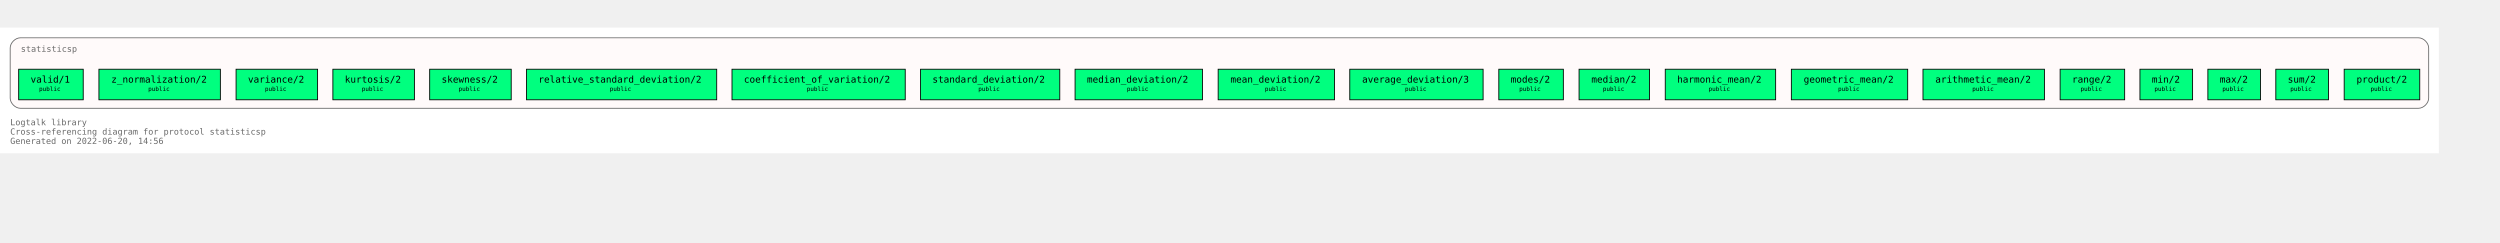
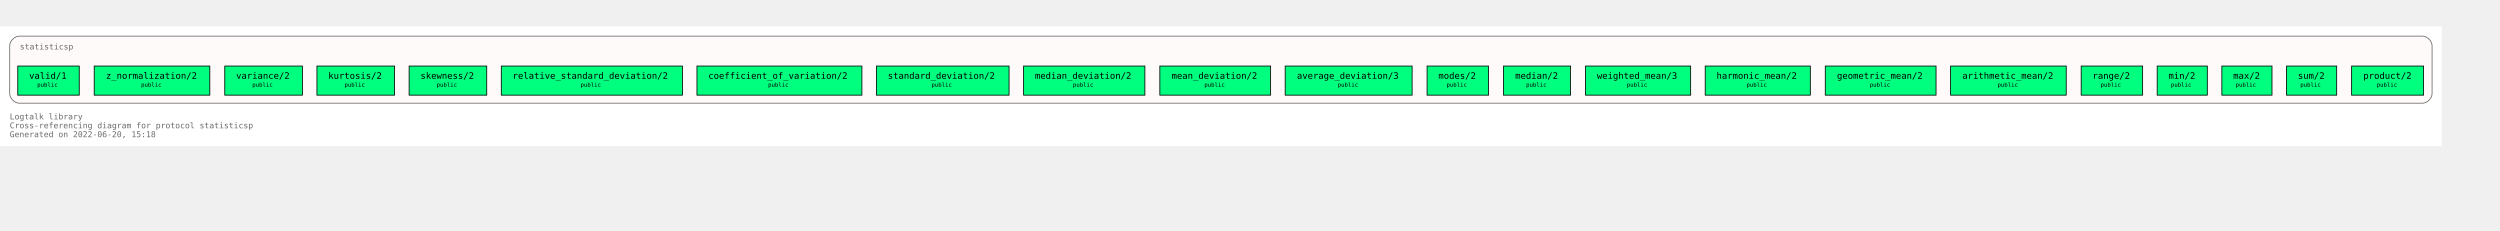
- <svg xmlns="http://www.w3.org/2000/svg" xmlns:xlink="http://www.w3.org/1999/xlink" width="3016pt" height="292pt" viewBox="72.00 72.00 2944.00 220.00">
+ <svg xmlns="http://www.w3.org/2000/svg" xmlns:xlink="http://www.w3.org/1999/xlink" width="3164pt" height="292pt" viewBox="72.00 72.00 3092.00 220.00">
  <g id="graph0" class="graph" transform="scale(1 1) rotate(0) translate(76 216)">
-     <polygon fill="white" stroke="transparent" points="-4,4 -4,-144 2868,-144 2868,4 -4,4" />
+     <polygon fill="white" stroke="transparent" points="-4,4 -4,-144 3016,-144 3016,4 -4,4" />
    <text text-anchor="start" x="8" y="-29" font-family="Monospace" font-size="10.00" fill="dimgray">Logtalk library</text>
    <text text-anchor="start" x="8" y="-18" font-family="Monospace" font-size="10.00" fill="dimgray">Cross-referencing diagram for protocol statisticsp</text>
-     <text text-anchor="start" x="8" y="-7" font-family="Monospace" font-size="10.00" fill="dimgray">Generated on 2022-06-20, 14:56</text>
+     <text text-anchor="start" x="8" y="-7" font-family="Monospace" font-size="10.00" fill="dimgray">Generated on 2022-06-20, 15:18</text>
    <g id="clust1" class="cluster">
      <g id="a_clust1">
        <a xlink:title="statisticsp">
-           <path fill="snow" stroke="dimgray" d="M20,-49C20,-49 2844,-49 2844,-49 2850,-49 2856,-55 2856,-61 2856,-61 2856,-120 2856,-120 2856,-126 2850,-132 2844,-132 2844,-132 20,-132 20,-132 14,-132 8,-126 8,-120 8,-120 8,-61 8,-61 8,-55 14,-49 20,-49" />
+           <path fill="snow" stroke="dimgray" d="M20,-49C20,-49 2992,-49 2992,-49 2998,-49 3004,-55 3004,-61 3004,-61 3004,-120 3004,-120 3004,-126 2998,-132 2992,-132 2992,-132 20,-132 20,-132 14,-132 8,-126 8,-120 8,-120 8,-61 8,-61 8,-55 14,-49 20,-49" />
          <g id="a_clust1_0">
-             <a xlink:href="https://github.com/LogtalkDotOrg/logtalk3/tree/3f70bfdf5106031192093547c4bb32d828843fab/library/statistics/statisticsp.lgt" xlink:title="https://github.com/LogtalkDotOrg/logtalk3/tree/3f70bfdf5106031192093547c4bb32d828843fab/library/statistics/statisticsp.lgt">
+             <a xlink:href="https://github.com/LogtalkDotOrg/logtalk3/tree/a1eff33aac2f0fa6d9f0129f45fa13d7d923886b/library/statistics/statisticsp.lgt" xlink:title="https://github.com/LogtalkDotOrg/logtalk3/tree/a1eff33aac2f0fa6d9f0129f45fa13d7d923886b/library/statistics/statisticsp.lgt">
              <text text-anchor="start" x="20.5" y="-115.5" font-family="Monospace" font-size="10.00" fill="dimgray">statisticsp</text>
            </a>
          </g>
        </a>
      </g>
    </g>
    <g id="node1" class="node">
      <g id="a_node1">
-         <a xlink:href="https://github.com/LogtalkDotOrg/logtalk3/tree/3f70bfdf5106031192093547c4bb32d828843fab/library/statistics/statisticsp.lgt#L32" xlink:title="https://github.com/LogtalkDotOrg/logtalk3/tree/3f70bfdf5106031192093547c4bb32d828843fab/library/statistics/statisticsp.lgt#L32">
-           <polygon fill="springgreen" stroke="black" points="2845.5,-95 2756.5,-95 2756.5,-59 2845.5,-59 2845.5,-95" />
-           <text text-anchor="start" x="2765" y="-79.8" font-family="Monospace" font-size="9.00"> </text>
-           <text text-anchor="start" x="2771" y="-79.2" font-family="Monospace" font-size="11.00">product/2</text>
-           <text text-anchor="start" x="2832" y="-79.8" font-family="Monospace" font-size="9.00"> </text>
-           <text text-anchor="start" x="2765" y="-68.8" font-family="Monospace" font-size="9.00"> </text>
-           <text text-anchor="start" x="2787.5" y="-69.4" font-family="Monospace" font-size="7.00">public</text>
-           <text text-anchor="start" x="2832" y="-68.8" font-family="Monospace" font-size="9.00"> </text>
+         <a xlink:href="https://github.com/LogtalkDotOrg/logtalk3/tree/a1eff33aac2f0fa6d9f0129f45fa13d7d923886b/library/statistics/statisticsp.lgt#L32" xlink:title="https://github.com/LogtalkDotOrg/logtalk3/tree/a1eff33aac2f0fa6d9f0129f45fa13d7d923886b/library/statistics/statisticsp.lgt#L32">
+           <polygon fill="springgreen" stroke="black" points="2993.5,-95 2904.5,-95 2904.5,-59 2993.5,-59 2993.5,-95" />
+           <text text-anchor="start" x="2913" y="-79.8" font-family="Monospace" font-size="9.00"> </text>
+           <text text-anchor="start" x="2919" y="-79.2" font-family="Monospace" font-size="11.00">product/2</text>
+           <text text-anchor="start" x="2980" y="-79.8" font-family="Monospace" font-size="9.00"> </text>
+           <text text-anchor="start" x="2913" y="-68.8" font-family="Monospace" font-size="9.00"> </text>
+           <text text-anchor="start" x="2935.5" y="-69.4" font-family="Monospace" font-size="7.00">public</text>
+           <text text-anchor="start" x="2980" y="-68.8" font-family="Monospace" font-size="9.00"> </text>
        </a>
      </g>
    </g>
    <g id="node2" class="node">
      <g id="a_node2">
-         <a xlink:href="https://github.com/LogtalkDotOrg/logtalk3/tree/3f70bfdf5106031192093547c4bb32d828843fab/library/statistics/statisticsp.lgt#L39" xlink:title="https://github.com/LogtalkDotOrg/logtalk3/tree/3f70bfdf5106031192093547c4bb32d828843fab/library/statistics/statisticsp.lgt#L39">
-           <polygon fill="springgreen" stroke="black" points="2738,-95 2676,-95 2676,-59 2738,-59 2738,-95" />
-           <text text-anchor="start" x="2684" y="-79.8" font-family="Monospace" font-size="9.00"> </text>
-           <text text-anchor="start" x="2690" y="-79.2" font-family="Monospace" font-size="11.00">sum/2</text>
-           <text text-anchor="start" x="2724" y="-79.8" font-family="Monospace" font-size="9.00"> </text>
-           <text text-anchor="start" x="2684" y="-68.8" font-family="Monospace" font-size="9.00"> </text>
-           <text text-anchor="start" x="2693" y="-69.4" font-family="Monospace" font-size="7.00">public</text>
-           <text text-anchor="start" x="2724" y="-68.8" font-family="Monospace" font-size="9.00"> </text>
+         <a xlink:href="https://github.com/LogtalkDotOrg/logtalk3/tree/a1eff33aac2f0fa6d9f0129f45fa13d7d923886b/library/statistics/statisticsp.lgt#L39" xlink:title="https://github.com/LogtalkDotOrg/logtalk3/tree/a1eff33aac2f0fa6d9f0129f45fa13d7d923886b/library/statistics/statisticsp.lgt#L39">
+           <polygon fill="springgreen" stroke="black" points="2886,-95 2824,-95 2824,-59 2886,-59 2886,-95" />
+           <text text-anchor="start" x="2832" y="-79.8" font-family="Monospace" font-size="9.00"> </text>
+           <text text-anchor="start" x="2838" y="-79.2" font-family="Monospace" font-size="11.00">sum/2</text>
+           <text text-anchor="start" x="2872" y="-79.8" font-family="Monospace" font-size="9.00"> </text>
+           <text text-anchor="start" x="2832" y="-68.8" font-family="Monospace" font-size="9.00"> </text>
+           <text text-anchor="start" x="2841" y="-69.4" font-family="Monospace" font-size="7.00">public</text>
+           <text text-anchor="start" x="2872" y="-68.8" font-family="Monospace" font-size="9.00"> </text>
        </a>
      </g>
    </g>
    <g id="node3" class="node">
      <g id="a_node3">
-         <a xlink:href="https://github.com/LogtalkDotOrg/logtalk3/tree/3f70bfdf5106031192093547c4bb32d828843fab/library/statistics/statisticsp.lgt#L46" xlink:title="https://github.com/LogtalkDotOrg/logtalk3/tree/3f70bfdf5106031192093547c4bb32d828843fab/library/statistics/statisticsp.lgt#L46">
-           <polygon fill="springgreen" stroke="black" points="2658,-95 2596,-95 2596,-59 2658,-59 2658,-95" />
-           <text text-anchor="start" x="2604" y="-79.8" font-family="Monospace" font-size="9.00"> </text>
-           <text text-anchor="start" x="2610" y="-79.2" font-family="Monospace" font-size="11.00">max/2</text>
-           <text text-anchor="start" x="2644" y="-79.8" font-family="Monospace" font-size="9.00"> </text>
-           <text text-anchor="start" x="2604" y="-68.8" font-family="Monospace" font-size="9.00"> </text>
-           <text text-anchor="start" x="2613" y="-69.4" font-family="Monospace" font-size="7.00">public</text>
-           <text text-anchor="start" x="2644" y="-68.8" font-family="Monospace" font-size="9.00"> </text>
+         <a xlink:href="https://github.com/LogtalkDotOrg/logtalk3/tree/a1eff33aac2f0fa6d9f0129f45fa13d7d923886b/library/statistics/statisticsp.lgt#L46" xlink:title="https://github.com/LogtalkDotOrg/logtalk3/tree/a1eff33aac2f0fa6d9f0129f45fa13d7d923886b/library/statistics/statisticsp.lgt#L46">
+           <polygon fill="springgreen" stroke="black" points="2806,-95 2744,-95 2744,-59 2806,-59 2806,-95" />
+           <text text-anchor="start" x="2752" y="-79.8" font-family="Monospace" font-size="9.00"> </text>
+           <text text-anchor="start" x="2758" y="-79.2" font-family="Monospace" font-size="11.00">max/2</text>
+           <text text-anchor="start" x="2792" y="-79.8" font-family="Monospace" font-size="9.00"> </text>
+           <text text-anchor="start" x="2752" y="-68.8" font-family="Monospace" font-size="9.00"> </text>
+           <text text-anchor="start" x="2761" y="-69.4" font-family="Monospace" font-size="7.00">public</text>
+           <text text-anchor="start" x="2792" y="-68.8" font-family="Monospace" font-size="9.00"> </text>
        </a>
      </g>
    </g>
    <g id="node4" class="node">
      <g id="a_node4">
-         <a xlink:href="https://github.com/LogtalkDotOrg/logtalk3/tree/3f70bfdf5106031192093547c4bb32d828843fab/library/statistics/statisticsp.lgt#L53" xlink:title="https://github.com/LogtalkDotOrg/logtalk3/tree/3f70bfdf5106031192093547c4bb32d828843fab/library/statistics/statisticsp.lgt#L53">
-           <polygon fill="springgreen" stroke="black" points="2578,-95 2516,-95 2516,-59 2578,-59 2578,-95" />
-           <text text-anchor="start" x="2524" y="-79.8" font-family="Monospace" font-size="9.00"> </text>
-           <text text-anchor="start" x="2530" y="-79.2" font-family="Monospace" font-size="11.00">min/2</text>
-           <text text-anchor="start" x="2564" y="-79.8" font-family="Monospace" font-size="9.00"> </text>
-           <text text-anchor="start" x="2524" y="-68.8" font-family="Monospace" font-size="9.00"> </text>
-           <text text-anchor="start" x="2533" y="-69.4" font-family="Monospace" font-size="7.00">public</text>
-           <text text-anchor="start" x="2564" y="-68.8" font-family="Monospace" font-size="9.00"> </text>
+         <a xlink:href="https://github.com/LogtalkDotOrg/logtalk3/tree/a1eff33aac2f0fa6d9f0129f45fa13d7d923886b/library/statistics/statisticsp.lgt#L53" xlink:title="https://github.com/LogtalkDotOrg/logtalk3/tree/a1eff33aac2f0fa6d9f0129f45fa13d7d923886b/library/statistics/statisticsp.lgt#L53">
+           <polygon fill="springgreen" stroke="black" points="2726,-95 2664,-95 2664,-59 2726,-59 2726,-95" />
+           <text text-anchor="start" x="2672" y="-79.8" font-family="Monospace" font-size="9.00"> </text>
+           <text text-anchor="start" x="2678" y="-79.2" font-family="Monospace" font-size="11.00">min/2</text>
+           <text text-anchor="start" x="2712" y="-79.8" font-family="Monospace" font-size="9.00"> </text>
+           <text text-anchor="start" x="2672" y="-68.8" font-family="Monospace" font-size="9.00"> </text>
+           <text text-anchor="start" x="2681" y="-69.4" font-family="Monospace" font-size="7.00">public</text>
+           <text text-anchor="start" x="2712" y="-68.8" font-family="Monospace" font-size="9.00"> </text>
        </a>
      </g>
    </g>
    <g id="node5" class="node">
      <g id="a_node5">
-         <a xlink:href="https://github.com/LogtalkDotOrg/logtalk3/tree/3f70bfdf5106031192093547c4bb32d828843fab/library/statistics/statisticsp.lgt#L60" xlink:title="https://github.com/LogtalkDotOrg/logtalk3/tree/3f70bfdf5106031192093547c4bb32d828843fab/library/statistics/statisticsp.lgt#L60">
-           <polygon fill="springgreen" stroke="black" points="2498,-95 2422,-95 2422,-59 2498,-59 2498,-95" />
-           <text text-anchor="start" x="2430" y="-79.8" font-family="Monospace" font-size="9.00"> </text>
-           <text text-anchor="start" x="2436" y="-79.2" font-family="Monospace" font-size="11.00">range/2</text>
-           <text text-anchor="start" x="2484" y="-79.8" font-family="Monospace" font-size="9.00"> </text>
-           <text text-anchor="start" x="2430" y="-68.8" font-family="Monospace" font-size="9.00"> </text>
-           <text text-anchor="start" x="2446" y="-69.4" font-family="Monospace" font-size="7.00">public</text>
-           <text text-anchor="start" x="2484" y="-68.8" font-family="Monospace" font-size="9.00"> </text>
+         <a xlink:href="https://github.com/LogtalkDotOrg/logtalk3/tree/a1eff33aac2f0fa6d9f0129f45fa13d7d923886b/library/statistics/statisticsp.lgt#L60" xlink:title="https://github.com/LogtalkDotOrg/logtalk3/tree/a1eff33aac2f0fa6d9f0129f45fa13d7d923886b/library/statistics/statisticsp.lgt#L60">
+           <polygon fill="springgreen" stroke="black" points="2646,-95 2570,-95 2570,-59 2646,-59 2646,-95" />
+           <text text-anchor="start" x="2578" y="-79.8" font-family="Monospace" font-size="9.00"> </text>
+           <text text-anchor="start" x="2584" y="-79.2" font-family="Monospace" font-size="11.00">range/2</text>
+           <text text-anchor="start" x="2632" y="-79.8" font-family="Monospace" font-size="9.00"> </text>
+           <text text-anchor="start" x="2578" y="-68.8" font-family="Monospace" font-size="9.00"> </text>
+           <text text-anchor="start" x="2594" y="-69.4" font-family="Monospace" font-size="7.00">public</text>
+           <text text-anchor="start" x="2632" y="-68.8" font-family="Monospace" font-size="9.00"> </text>
        </a>
      </g>
    </g>
    <g id="node6" class="node">
      <g id="a_node6">
-         <a xlink:href="https://github.com/LogtalkDotOrg/logtalk3/tree/3f70bfdf5106031192093547c4bb32d828843fab/library/statistics/statisticsp.lgt#L67" xlink:title="https://github.com/LogtalkDotOrg/logtalk3/tree/3f70bfdf5106031192093547c4bb32d828843fab/library/statistics/statisticsp.lgt#L67">
-           <polygon fill="springgreen" stroke="black" points="2403.5,-95 2260.5,-95 2260.5,-59 2403.5,-59 2403.5,-95" />
-           <text text-anchor="start" x="2269" y="-79.8" font-family="Monospace" font-size="9.00"> </text>
-           <text text-anchor="start" x="2275" y="-79.2" font-family="Monospace" font-size="11.00">arithmetic_mean/2</text>
-           <text text-anchor="start" x="2390" y="-79.8" font-family="Monospace" font-size="9.00"> </text>
-           <text text-anchor="start" x="2269" y="-68.8" font-family="Monospace" font-size="9.00"> </text>
-           <text text-anchor="start" x="2318.5" y="-69.4" font-family="Monospace" font-size="7.00">public</text>
-           <text text-anchor="start" x="2390" y="-68.8" font-family="Monospace" font-size="9.00"> </text>
+         <a xlink:href="https://github.com/LogtalkDotOrg/logtalk3/tree/a1eff33aac2f0fa6d9f0129f45fa13d7d923886b/library/statistics/statisticsp.lgt#L67" xlink:title="https://github.com/LogtalkDotOrg/logtalk3/tree/a1eff33aac2f0fa6d9f0129f45fa13d7d923886b/library/statistics/statisticsp.lgt#L67">
+           <polygon fill="springgreen" stroke="black" points="2551.5,-95 2408.5,-95 2408.5,-59 2551.5,-59 2551.5,-95" />
+           <text text-anchor="start" x="2417" y="-79.8" font-family="Monospace" font-size="9.00"> </text>
+           <text text-anchor="start" x="2423" y="-79.2" font-family="Monospace" font-size="11.00">arithmetic_mean/2</text>
+           <text text-anchor="start" x="2538" y="-79.8" font-family="Monospace" font-size="9.00"> </text>
+           <text text-anchor="start" x="2417" y="-68.8" font-family="Monospace" font-size="9.00"> </text>
+           <text text-anchor="start" x="2466.5" y="-69.4" font-family="Monospace" font-size="7.00">public</text>
+           <text text-anchor="start" x="2538" y="-68.8" font-family="Monospace" font-size="9.00"> </text>
        </a>
      </g>
    </g>
    <g id="node7" class="node">
      <g id="a_node7">
-         <a xlink:href="https://github.com/LogtalkDotOrg/logtalk3/tree/3f70bfdf5106031192093547c4bb32d828843fab/library/statistics/statisticsp.lgt#L74" xlink:title="https://github.com/LogtalkDotOrg/logtalk3/tree/3f70bfdf5106031192093547c4bb32d828843fab/library/statistics/statisticsp.lgt#L74">
-           <polygon fill="springgreen" stroke="black" points="2242.5,-95 2105.5,-95 2105.5,-59 2242.5,-59 2242.5,-95" />
-           <text text-anchor="start" x="2114" y="-79.8" font-family="Monospace" font-size="9.00"> </text>
-           <text text-anchor="start" x="2120" y="-79.2" font-family="Monospace" font-size="11.00">geometric_mean/2</text>
-           <text text-anchor="start" x="2229" y="-79.8" font-family="Monospace" font-size="9.00"> </text>
-           <text text-anchor="start" x="2114" y="-68.8" font-family="Monospace" font-size="9.00"> </text>
-           <text text-anchor="start" x="2160.5" y="-69.4" font-family="Monospace" font-size="7.00">public</text>
-           <text text-anchor="start" x="2229" y="-68.8" font-family="Monospace" font-size="9.00"> </text>
+         <a xlink:href="https://github.com/LogtalkDotOrg/logtalk3/tree/a1eff33aac2f0fa6d9f0129f45fa13d7d923886b/library/statistics/statisticsp.lgt#L74" xlink:title="https://github.com/LogtalkDotOrg/logtalk3/tree/a1eff33aac2f0fa6d9f0129f45fa13d7d923886b/library/statistics/statisticsp.lgt#L74">
+           <polygon fill="springgreen" stroke="black" points="2390.5,-95 2253.5,-95 2253.5,-59 2390.5,-59 2390.5,-95" />
+           <text text-anchor="start" x="2262" y="-79.8" font-family="Monospace" font-size="9.00"> </text>
+           <text text-anchor="start" x="2268" y="-79.2" font-family="Monospace" font-size="11.00">geometric_mean/2</text>
+           <text text-anchor="start" x="2377" y="-79.8" font-family="Monospace" font-size="9.00"> </text>
+           <text text-anchor="start" x="2262" y="-68.8" font-family="Monospace" font-size="9.00"> </text>
+           <text text-anchor="start" x="2308.5" y="-69.4" font-family="Monospace" font-size="7.00">public</text>
+           <text text-anchor="start" x="2377" y="-68.8" font-family="Monospace" font-size="9.00"> </text>
        </a>
      </g>
    </g>
    <g id="node8" class="node">
      <g id="a_node8">
-         <a xlink:href="https://github.com/LogtalkDotOrg/logtalk3/tree/3f70bfdf5106031192093547c4bb32d828843fab/library/statistics/statisticsp.lgt#L81" xlink:title="https://github.com/LogtalkDotOrg/logtalk3/tree/3f70bfdf5106031192093547c4bb32d828843fab/library/statistics/statisticsp.lgt#L81">
+         <a xlink:href="https://github.com/LogtalkDotOrg/logtalk3/tree/a1eff33aac2f0fa6d9f0129f45fa13d7d923886b/library/statistics/statisticsp.lgt#L81" xlink:title="https://github.com/LogtalkDotOrg/logtalk3/tree/a1eff33aac2f0fa6d9f0129f45fa13d7d923886b/library/statistics/statisticsp.lgt#L81">
+           <polygon fill="springgreen" stroke="black" points="2235,-95 2105,-95 2105,-59 2235,-59 2235,-95" />
+           <text text-anchor="start" x="2113" y="-79.8" font-family="Monospace" font-size="9.00"> </text>
+           <text text-anchor="start" x="2119" y="-79.2" font-family="Monospace" font-size="11.00">harmonic_mean/2</text>
+           <text text-anchor="start" x="2221" y="-79.8" font-family="Monospace" font-size="9.00"> </text>
+           <text text-anchor="start" x="2113" y="-68.8" font-family="Monospace" font-size="9.00"> </text>
+           <text text-anchor="start" x="2156" y="-69.4" font-family="Monospace" font-size="7.00">public</text>
+           <text text-anchor="start" x="2221" y="-68.8" font-family="Monospace" font-size="9.00"> </text>
+         </a>
+       </g>
+     </g>
+     <g id="node9" class="node">
+       <g id="a_node9">
+         <a xlink:href="https://github.com/LogtalkDotOrg/logtalk3/tree/a1eff33aac2f0fa6d9f0129f45fa13d7d923886b/library/statistics/statisticsp.lgt#L88" xlink:title="https://github.com/LogtalkDotOrg/logtalk3/tree/a1eff33aac2f0fa6d9f0129f45fa13d7d923886b/library/statistics/statisticsp.lgt#L88">
          <polygon fill="springgreen" stroke="black" points="2087,-95 1957,-95 1957,-59 2087,-59 2087,-95" />
          <text text-anchor="start" x="1965" y="-79.8" font-family="Monospace" font-size="9.00"> </text>
-           <text text-anchor="start" x="1971" y="-79.2" font-family="Monospace" font-size="11.00">harmonic_mean/2</text>
+           <text text-anchor="start" x="1971" y="-79.2" font-family="Monospace" font-size="11.00">weighted_mean/3</text>
          <text text-anchor="start" x="2073" y="-79.8" font-family="Monospace" font-size="9.00"> </text>
          <text text-anchor="start" x="1965" y="-68.8" font-family="Monospace" font-size="9.00"> </text>
          <text text-anchor="start" x="2008" y="-69.4" font-family="Monospace" font-size="7.00">public</text>
          <text text-anchor="start" x="2073" y="-68.8" font-family="Monospace" font-size="9.00"> </text>
        </a>
      </g>
    </g>
-     <g id="node9" class="node">
-       <g id="a_node9">
-         <a xlink:href="https://github.com/LogtalkDotOrg/logtalk3/tree/3f70bfdf5106031192093547c4bb32d828843fab/library/statistics/statisticsp.lgt#L88" xlink:title="https://github.com/LogtalkDotOrg/logtalk3/tree/3f70bfdf5106031192093547c4bb32d828843fab/library/statistics/statisticsp.lgt#L88">
+     <g id="node10" class="node">
+       <g id="a_node10">
+         <a xlink:href="https://github.com/LogtalkDotOrg/logtalk3/tree/a1eff33aac2f0fa6d9f0129f45fa13d7d923886b/library/statistics/statisticsp.lgt#L95" xlink:title="https://github.com/LogtalkDotOrg/logtalk3/tree/a1eff33aac2f0fa6d9f0129f45fa13d7d923886b/library/statistics/statisticsp.lgt#L95">
          <polygon fill="springgreen" stroke="black" points="1938.5,-95 1855.5,-95 1855.5,-59 1938.5,-59 1938.5,-95" />
          <text text-anchor="start" x="1864" y="-79.8" font-family="Monospace" font-size="9.00"> </text>
          <text text-anchor="start" x="1870" y="-79.2" font-family="Monospace" font-size="11.00">median/2</text>
          <text text-anchor="start" x="1925" y="-79.8" font-family="Monospace" font-size="9.00"> </text>
          <text text-anchor="start" x="1864" y="-68.8" font-family="Monospace" font-size="9.00"> </text>
          <text text-anchor="start" x="1883.5" y="-69.4" font-family="Monospace" font-size="7.00">public</text>
          <text text-anchor="start" x="1925" y="-68.8" font-family="Monospace" font-size="9.00"> </text>
        </a>
      </g>
    </g>
-     <g id="node10" class="node">
-       <g id="a_node10">
-         <a xlink:href="https://github.com/LogtalkDotOrg/logtalk3/tree/3f70bfdf5106031192093547c4bb32d828843fab/library/statistics/statisticsp.lgt#L95" xlink:title="https://github.com/LogtalkDotOrg/logtalk3/tree/3f70bfdf5106031192093547c4bb32d828843fab/library/statistics/statisticsp.lgt#L95">
+     <g id="node11" class="node">
+       <g id="a_node11">
+         <a xlink:href="https://github.com/LogtalkDotOrg/logtalk3/tree/a1eff33aac2f0fa6d9f0129f45fa13d7d923886b/library/statistics/statisticsp.lgt#L102" xlink:title="https://github.com/LogtalkDotOrg/logtalk3/tree/a1eff33aac2f0fa6d9f0129f45fa13d7d923886b/library/statistics/statisticsp.lgt#L102">
          <polygon fill="springgreen" stroke="black" points="1837,-95 1761,-95 1761,-59 1837,-59 1837,-95" />
          <text text-anchor="start" x="1769" y="-79.8" font-family="Monospace" font-size="9.00"> </text>
          <text text-anchor="start" x="1775" y="-79.2" font-family="Monospace" font-size="11.00">modes/2</text>
          <text text-anchor="start" x="1823" y="-79.8" font-family="Monospace" font-size="9.00"> </text>
          <text text-anchor="start" x="1769" y="-68.8" font-family="Monospace" font-size="9.00"> </text>
          <text text-anchor="start" x="1785" y="-69.4" font-family="Monospace" font-size="7.00">public</text>
          <text text-anchor="start" x="1823" y="-68.8" font-family="Monospace" font-size="9.00"> </text>
        </a>
      </g>
    </g>
-     <g id="node11" class="node">
-       <g id="a_node11">
-         <a xlink:href="https://github.com/LogtalkDotOrg/logtalk3/tree/3f70bfdf5106031192093547c4bb32d828843fab/library/statistics/statisticsp.lgt#L102" xlink:title="https://github.com/LogtalkDotOrg/logtalk3/tree/3f70bfdf5106031192093547c4bb32d828843fab/library/statistics/statisticsp.lgt#L102">
+     <g id="node12" class="node">
+       <g id="a_node12">
+         <a xlink:href="https://github.com/LogtalkDotOrg/logtalk3/tree/a1eff33aac2f0fa6d9f0129f45fa13d7d923886b/library/statistics/statisticsp.lgt#L109" xlink:title="https://github.com/LogtalkDotOrg/logtalk3/tree/a1eff33aac2f0fa6d9f0129f45fa13d7d923886b/library/statistics/statisticsp.lgt#L109">
          <polygon fill="springgreen" stroke="black" points="1742.5,-95 1585.5,-95 1585.5,-59 1742.5,-59 1742.5,-95" />
          <text text-anchor="start" x="1594" y="-79.8" font-family="Monospace" font-size="9.00"> </text>
          <text text-anchor="start" x="1600" y="-79.2" font-family="Monospace" font-size="11.00">average_deviation/3</text>
          <text text-anchor="start" x="1729" y="-79.8" font-family="Monospace" font-size="9.00"> </text>
          <text text-anchor="start" x="1594" y="-68.8" font-family="Monospace" font-size="9.00"> </text>
          <text text-anchor="start" x="1650.5" y="-69.4" font-family="Monospace" font-size="7.00">public</text>
          <text text-anchor="start" x="1729" y="-68.8" font-family="Monospace" font-size="9.00"> </text>
        </a>
      </g>
    </g>
-     <g id="node12" class="node">
-       <g id="a_node12">
-         <a xlink:href="https://github.com/LogtalkDotOrg/logtalk3/tree/3f70bfdf5106031192093547c4bb32d828843fab/library/statistics/statisticsp.lgt#L109" xlink:title="https://github.com/LogtalkDotOrg/logtalk3/tree/3f70bfdf5106031192093547c4bb32d828843fab/library/statistics/statisticsp.lgt#L109">
+     <g id="node13" class="node">
+       <g id="a_node13">
+         <a xlink:href="https://github.com/LogtalkDotOrg/logtalk3/tree/a1eff33aac2f0fa6d9f0129f45fa13d7d923886b/library/statistics/statisticsp.lgt#L116" xlink:title="https://github.com/LogtalkDotOrg/logtalk3/tree/a1eff33aac2f0fa6d9f0129f45fa13d7d923886b/library/statistics/statisticsp.lgt#L116">
          <polygon fill="springgreen" stroke="black" points="1567.5,-95 1430.5,-95 1430.5,-59 1567.5,-59 1567.5,-95" />
          <text text-anchor="start" x="1439" y="-79.8" font-family="Monospace" font-size="9.00"> </text>
          <text text-anchor="start" x="1445" y="-79.2" font-family="Monospace" font-size="11.00">mean_deviation/2</text>
          <text text-anchor="start" x="1554" y="-79.8" font-family="Monospace" font-size="9.00"> </text>
          <text text-anchor="start" x="1439" y="-68.8" font-family="Monospace" font-size="9.00"> </text>
          <text text-anchor="start" x="1485.5" y="-69.4" font-family="Monospace" font-size="7.00">public</text>
          <text text-anchor="start" x="1554" y="-68.8" font-family="Monospace" font-size="9.00"> </text>
        </a>
      </g>
    </g>
-     <g id="node13" class="node">
-       <g id="a_node13">
-         <a xlink:href="https://github.com/LogtalkDotOrg/logtalk3/tree/3f70bfdf5106031192093547c4bb32d828843fab/library/statistics/statisticsp.lgt#L116" xlink:title="https://github.com/LogtalkDotOrg/logtalk3/tree/3f70bfdf5106031192093547c4bb32d828843fab/library/statistics/statisticsp.lgt#L116">
+     <g id="node14" class="node">
+       <g id="a_node14">
+         <a xlink:href="https://github.com/LogtalkDotOrg/logtalk3/tree/a1eff33aac2f0fa6d9f0129f45fa13d7d923886b/library/statistics/statisticsp.lgt#L123" xlink:title="https://github.com/LogtalkDotOrg/logtalk3/tree/a1eff33aac2f0fa6d9f0129f45fa13d7d923886b/library/statistics/statisticsp.lgt#L123">
          <polygon fill="springgreen" stroke="black" points="1412,-95 1262,-95 1262,-59 1412,-59 1412,-95" />
          <text text-anchor="start" x="1270" y="-79.8" font-family="Monospace" font-size="9.00"> </text>
          <text text-anchor="start" x="1276" y="-79.2" font-family="Monospace" font-size="11.00">median_deviation/2</text>
          <text text-anchor="start" x="1398" y="-79.8" font-family="Monospace" font-size="9.00"> </text>
          <text text-anchor="start" x="1270" y="-68.8" font-family="Monospace" font-size="9.00"> </text>
          <text text-anchor="start" x="1323" y="-69.4" font-family="Monospace" font-size="7.00">public</text>
          <text text-anchor="start" x="1398" y="-68.8" font-family="Monospace" font-size="9.00"> </text>
        </a>
      </g>
    </g>
-     <g id="node14" class="node">
-       <g id="a_node14">
-         <a xlink:href="https://github.com/LogtalkDotOrg/logtalk3/tree/3f70bfdf5106031192093547c4bb32d828843fab/library/statistics/statisticsp.lgt#L123" xlink:title="https://github.com/LogtalkDotOrg/logtalk3/tree/3f70bfdf5106031192093547c4bb32d828843fab/library/statistics/statisticsp.lgt#L123">
+     <g id="node15" class="node">
+       <g id="a_node15">
+         <a xlink:href="https://github.com/LogtalkDotOrg/logtalk3/tree/a1eff33aac2f0fa6d9f0129f45fa13d7d923886b/library/statistics/statisticsp.lgt#L130" xlink:title="https://github.com/LogtalkDotOrg/logtalk3/tree/a1eff33aac2f0fa6d9f0129f45fa13d7d923886b/library/statistics/statisticsp.lgt#L130">
          <polygon fill="springgreen" stroke="black" points="1244,-95 1080,-95 1080,-59 1244,-59 1244,-95" />
          <text text-anchor="start" x="1088" y="-79.8" font-family="Monospace" font-size="9.00"> </text>
          <text text-anchor="start" x="1094" y="-79.2" font-family="Monospace" font-size="11.00">standard_deviation/2</text>
          <text text-anchor="start" x="1230" y="-79.8" font-family="Monospace" font-size="9.00"> </text>
          <text text-anchor="start" x="1088" y="-68.8" font-family="Monospace" font-size="9.00"> </text>
          <text text-anchor="start" x="1148" y="-69.4" font-family="Monospace" font-size="7.00">public</text>
          <text text-anchor="start" x="1230" y="-68.8" font-family="Monospace" font-size="9.00"> </text>
        </a>
      </g>
    </g>
-     <g id="node15" class="node">
-       <g id="a_node15">
-         <a xlink:href="https://github.com/LogtalkDotOrg/logtalk3/tree/3f70bfdf5106031192093547c4bb32d828843fab/library/statistics/statisticsp.lgt#L130" xlink:title="https://github.com/LogtalkDotOrg/logtalk3/tree/3f70bfdf5106031192093547c4bb32d828843fab/library/statistics/statisticsp.lgt#L130">
+     <g id="node16" class="node">
+       <g id="a_node16">
+         <a xlink:href="https://github.com/LogtalkDotOrg/logtalk3/tree/a1eff33aac2f0fa6d9f0129f45fa13d7d923886b/library/statistics/statisticsp.lgt#L137" xlink:title="https://github.com/LogtalkDotOrg/logtalk3/tree/a1eff33aac2f0fa6d9f0129f45fa13d7d923886b/library/statistics/statisticsp.lgt#L137">
          <polygon fill="springgreen" stroke="black" points="1062,-95 858,-95 858,-59 1062,-59 1062,-95" />
          <text text-anchor="start" x="866" y="-79.8" font-family="Monospace" font-size="9.00"> </text>
          <text text-anchor="start" x="872" y="-79.2" font-family="Monospace" font-size="11.00">coefficient_of_variation/2</text>
          <text text-anchor="start" x="1048" y="-79.8" font-family="Monospace" font-size="9.00"> </text>
          <text text-anchor="start" x="866" y="-68.8" font-family="Monospace" font-size="9.00"> </text>
          <text text-anchor="start" x="946" y="-69.4" font-family="Monospace" font-size="7.00">public</text>
          <text text-anchor="start" x="1048" y="-68.8" font-family="Monospace" font-size="9.00"> </text>
        </a>
      </g>
    </g>
-     <g id="node16" class="node">
-       <g id="a_node16">
-         <a xlink:href="https://github.com/LogtalkDotOrg/logtalk3/tree/3f70bfdf5106031192093547c4bb32d828843fab/library/statistics/statisticsp.lgt#L137" xlink:title="https://github.com/LogtalkDotOrg/logtalk3/tree/3f70bfdf5106031192093547c4bb32d828843fab/library/statistics/statisticsp.lgt#L137">
+     <g id="node17" class="node">
+       <g id="a_node17">
+         <a xlink:href="https://github.com/LogtalkDotOrg/logtalk3/tree/a1eff33aac2f0fa6d9f0129f45fa13d7d923886b/library/statistics/statisticsp.lgt#L144" xlink:title="https://github.com/LogtalkDotOrg/logtalk3/tree/a1eff33aac2f0fa6d9f0129f45fa13d7d923886b/library/statistics/statisticsp.lgt#L144">
          <polygon fill="springgreen" stroke="black" points="840,-95 616,-95 616,-59 840,-59 840,-95" />
          <text text-anchor="start" x="624" y="-79.8" font-family="Monospace" font-size="9.00"> </text>
          <text text-anchor="start" x="630" y="-79.2" font-family="Monospace" font-size="11.00">relative_standard_deviation/2</text>
          <text text-anchor="start" x="826" y="-79.8" font-family="Monospace" font-size="9.00"> </text>
          <text text-anchor="start" x="624" y="-68.8" font-family="Monospace" font-size="9.00"> </text>
          <text text-anchor="start" x="714" y="-69.4" font-family="Monospace" font-size="7.00">public</text>
          <text text-anchor="start" x="826" y="-68.8" font-family="Monospace" font-size="9.00"> </text>
        </a>
      </g>
    </g>
-     <g id="node17" class="node">
-       <g id="a_node17">
-         <a xlink:href="https://github.com/LogtalkDotOrg/logtalk3/tree/3f70bfdf5106031192093547c4bb32d828843fab/library/statistics/statisticsp.lgt#L144" xlink:title="https://github.com/LogtalkDotOrg/logtalk3/tree/3f70bfdf5106031192093547c4bb32d828843fab/library/statistics/statisticsp.lgt#L144">
+     <g id="node18" class="node">
+       <g id="a_node18">
+         <a xlink:href="https://github.com/LogtalkDotOrg/logtalk3/tree/a1eff33aac2f0fa6d9f0129f45fa13d7d923886b/library/statistics/statisticsp.lgt#L151" xlink:title="https://github.com/LogtalkDotOrg/logtalk3/tree/a1eff33aac2f0fa6d9f0129f45fa13d7d923886b/library/statistics/statisticsp.lgt#L151">
          <polygon fill="springgreen" stroke="black" points="598,-95 502,-95 502,-59 598,-59 598,-95" />
          <text text-anchor="start" x="510" y="-79.8" font-family="Monospace" font-size="9.00"> </text>
          <text text-anchor="start" x="516" y="-79.2" font-family="Monospace" font-size="11.00">skewness/2</text>
          <text text-anchor="start" x="584" y="-79.8" font-family="Monospace" font-size="9.00"> </text>
          <text text-anchor="start" x="510" y="-68.8" font-family="Monospace" font-size="9.00"> </text>
          <text text-anchor="start" x="536" y="-69.4" font-family="Monospace" font-size="7.00">public</text>
          <text text-anchor="start" x="584" y="-68.8" font-family="Monospace" font-size="9.00"> </text>
        </a>
      </g>
    </g>
-     <g id="node18" class="node">
-       <g id="a_node18">
-         <a xlink:href="https://github.com/LogtalkDotOrg/logtalk3/tree/3f70bfdf5106031192093547c4bb32d828843fab/library/statistics/statisticsp.lgt#L151" xlink:title="https://github.com/LogtalkDotOrg/logtalk3/tree/3f70bfdf5106031192093547c4bb32d828843fab/library/statistics/statisticsp.lgt#L151">
+     <g id="node19" class="node">
+       <g id="a_node19">
+         <a xlink:href="https://github.com/LogtalkDotOrg/logtalk3/tree/a1eff33aac2f0fa6d9f0129f45fa13d7d923886b/library/statistics/statisticsp.lgt#L158" xlink:title="https://github.com/LogtalkDotOrg/logtalk3/tree/a1eff33aac2f0fa6d9f0129f45fa13d7d923886b/library/statistics/statisticsp.lgt#L158">
          <polygon fill="springgreen" stroke="black" points="484,-95 388,-95 388,-59 484,-59 484,-95" />
          <text text-anchor="start" x="396" y="-79.8" font-family="Monospace" font-size="9.00"> </text>
          <text text-anchor="start" x="402" y="-79.2" font-family="Monospace" font-size="11.00">kurtosis/2</text>
          <text text-anchor="start" x="470" y="-79.8" font-family="Monospace" font-size="9.00"> </text>
          <text text-anchor="start" x="396" y="-68.8" font-family="Monospace" font-size="9.00"> </text>
          <text text-anchor="start" x="422" y="-69.4" font-family="Monospace" font-size="7.00">public</text>
          <text text-anchor="start" x="470" y="-68.8" font-family="Monospace" font-size="9.00"> </text>
        </a>
      </g>
    </g>
-     <g id="node19" class="node">
-       <g id="a_node19">
-         <a xlink:href="https://github.com/LogtalkDotOrg/logtalk3/tree/3f70bfdf5106031192093547c4bb32d828843fab/library/statistics/statisticsp.lgt#L158" xlink:title="https://github.com/LogtalkDotOrg/logtalk3/tree/3f70bfdf5106031192093547c4bb32d828843fab/library/statistics/statisticsp.lgt#L158">
+     <g id="node20" class="node">
+       <g id="a_node20">
+         <a xlink:href="https://github.com/LogtalkDotOrg/logtalk3/tree/a1eff33aac2f0fa6d9f0129f45fa13d7d923886b/library/statistics/statisticsp.lgt#L165" xlink:title="https://github.com/LogtalkDotOrg/logtalk3/tree/a1eff33aac2f0fa6d9f0129f45fa13d7d923886b/library/statistics/statisticsp.lgt#L165">
          <polygon fill="springgreen" stroke="black" points="370,-95 274,-95 274,-59 370,-59 370,-95" />
          <text text-anchor="start" x="282" y="-79.8" font-family="Monospace" font-size="9.00"> </text>
          <text text-anchor="start" x="288" y="-79.2" font-family="Monospace" font-size="11.00">variance/2</text>
          <text text-anchor="start" x="356" y="-79.8" font-family="Monospace" font-size="9.00"> </text>
          <text text-anchor="start" x="282" y="-68.8" font-family="Monospace" font-size="9.00"> </text>
          <text text-anchor="start" x="308" y="-69.4" font-family="Monospace" font-size="7.00">public</text>
          <text text-anchor="start" x="356" y="-68.8" font-family="Monospace" font-size="9.00"> </text>
        </a>
      </g>
    </g>
-     <g id="node20" class="node">
-       <g id="a_node20">
-         <a xlink:href="https://github.com/LogtalkDotOrg/logtalk3/tree/3f70bfdf5106031192093547c4bb32d828843fab/library/statistics/statisticsp.lgt#L165" xlink:title="https://github.com/LogtalkDotOrg/logtalk3/tree/3f70bfdf5106031192093547c4bb32d828843fab/library/statistics/statisticsp.lgt#L165">
+     <g id="node21" class="node">
+       <g id="a_node21">
+         <a xlink:href="https://github.com/LogtalkDotOrg/logtalk3/tree/a1eff33aac2f0fa6d9f0129f45fa13d7d923886b/library/statistics/statisticsp.lgt#L172" xlink:title="https://github.com/LogtalkDotOrg/logtalk3/tree/a1eff33aac2f0fa6d9f0129f45fa13d7d923886b/library/statistics/statisticsp.lgt#L172">
          <polygon fill="springgreen" stroke="black" points="255.5,-95 112.5,-95 112.5,-59 255.5,-59 255.5,-95" />
          <text text-anchor="start" x="121" y="-79.8" font-family="Monospace" font-size="9.00"> </text>
          <text text-anchor="start" x="127" y="-79.2" font-family="Monospace" font-size="11.00">z_normalization/2</text>
          <text text-anchor="start" x="242" y="-79.8" font-family="Monospace" font-size="9.00"> </text>
          <text text-anchor="start" x="121" y="-68.8" font-family="Monospace" font-size="9.00"> </text>
          <text text-anchor="start" x="170.5" y="-69.4" font-family="Monospace" font-size="7.00">public</text>
          <text text-anchor="start" x="242" y="-68.8" font-family="Monospace" font-size="9.00"> </text>
        </a>
      </g>
    </g>
-     <g id="node21" class="node">
-       <g id="a_node21">
-         <a xlink:href="https://github.com/LogtalkDotOrg/logtalk3/tree/3f70bfdf5106031192093547c4bb32d828843fab/library/statistics/statisticsp.lgt#L172" xlink:title="https://github.com/LogtalkDotOrg/logtalk3/tree/3f70bfdf5106031192093547c4bb32d828843fab/library/statistics/statisticsp.lgt#L172">
+     <g id="node22" class="node">
+       <g id="a_node22">
+         <a xlink:href="https://github.com/LogtalkDotOrg/logtalk3/tree/a1eff33aac2f0fa6d9f0129f45fa13d7d923886b/library/statistics/statisticsp.lgt#L179" xlink:title="https://github.com/LogtalkDotOrg/logtalk3/tree/a1eff33aac2f0fa6d9f0129f45fa13d7d923886b/library/statistics/statisticsp.lgt#L179">
          <polygon fill="springgreen" stroke="black" points="94,-95 18,-95 18,-59 94,-59 94,-95" />
          <text text-anchor="start" x="26" y="-79.8" font-family="Monospace" font-size="9.00"> </text>
          <text text-anchor="start" x="32" y="-79.2" font-family="Monospace" font-size="11.00">valid/1</text>
          <text text-anchor="start" x="80" y="-79.8" font-family="Monospace" font-size="9.00"> </text>
          <text text-anchor="start" x="26" y="-68.8" font-family="Monospace" font-size="9.00"> </text>
          <text text-anchor="start" x="42" y="-69.4" font-family="Monospace" font-size="7.00">public</text>
          <text text-anchor="start" x="80" y="-68.8" font-family="Monospace" font-size="9.00"> </text>
        </a>
      </g>
    </g>
  </g>
</svg>
